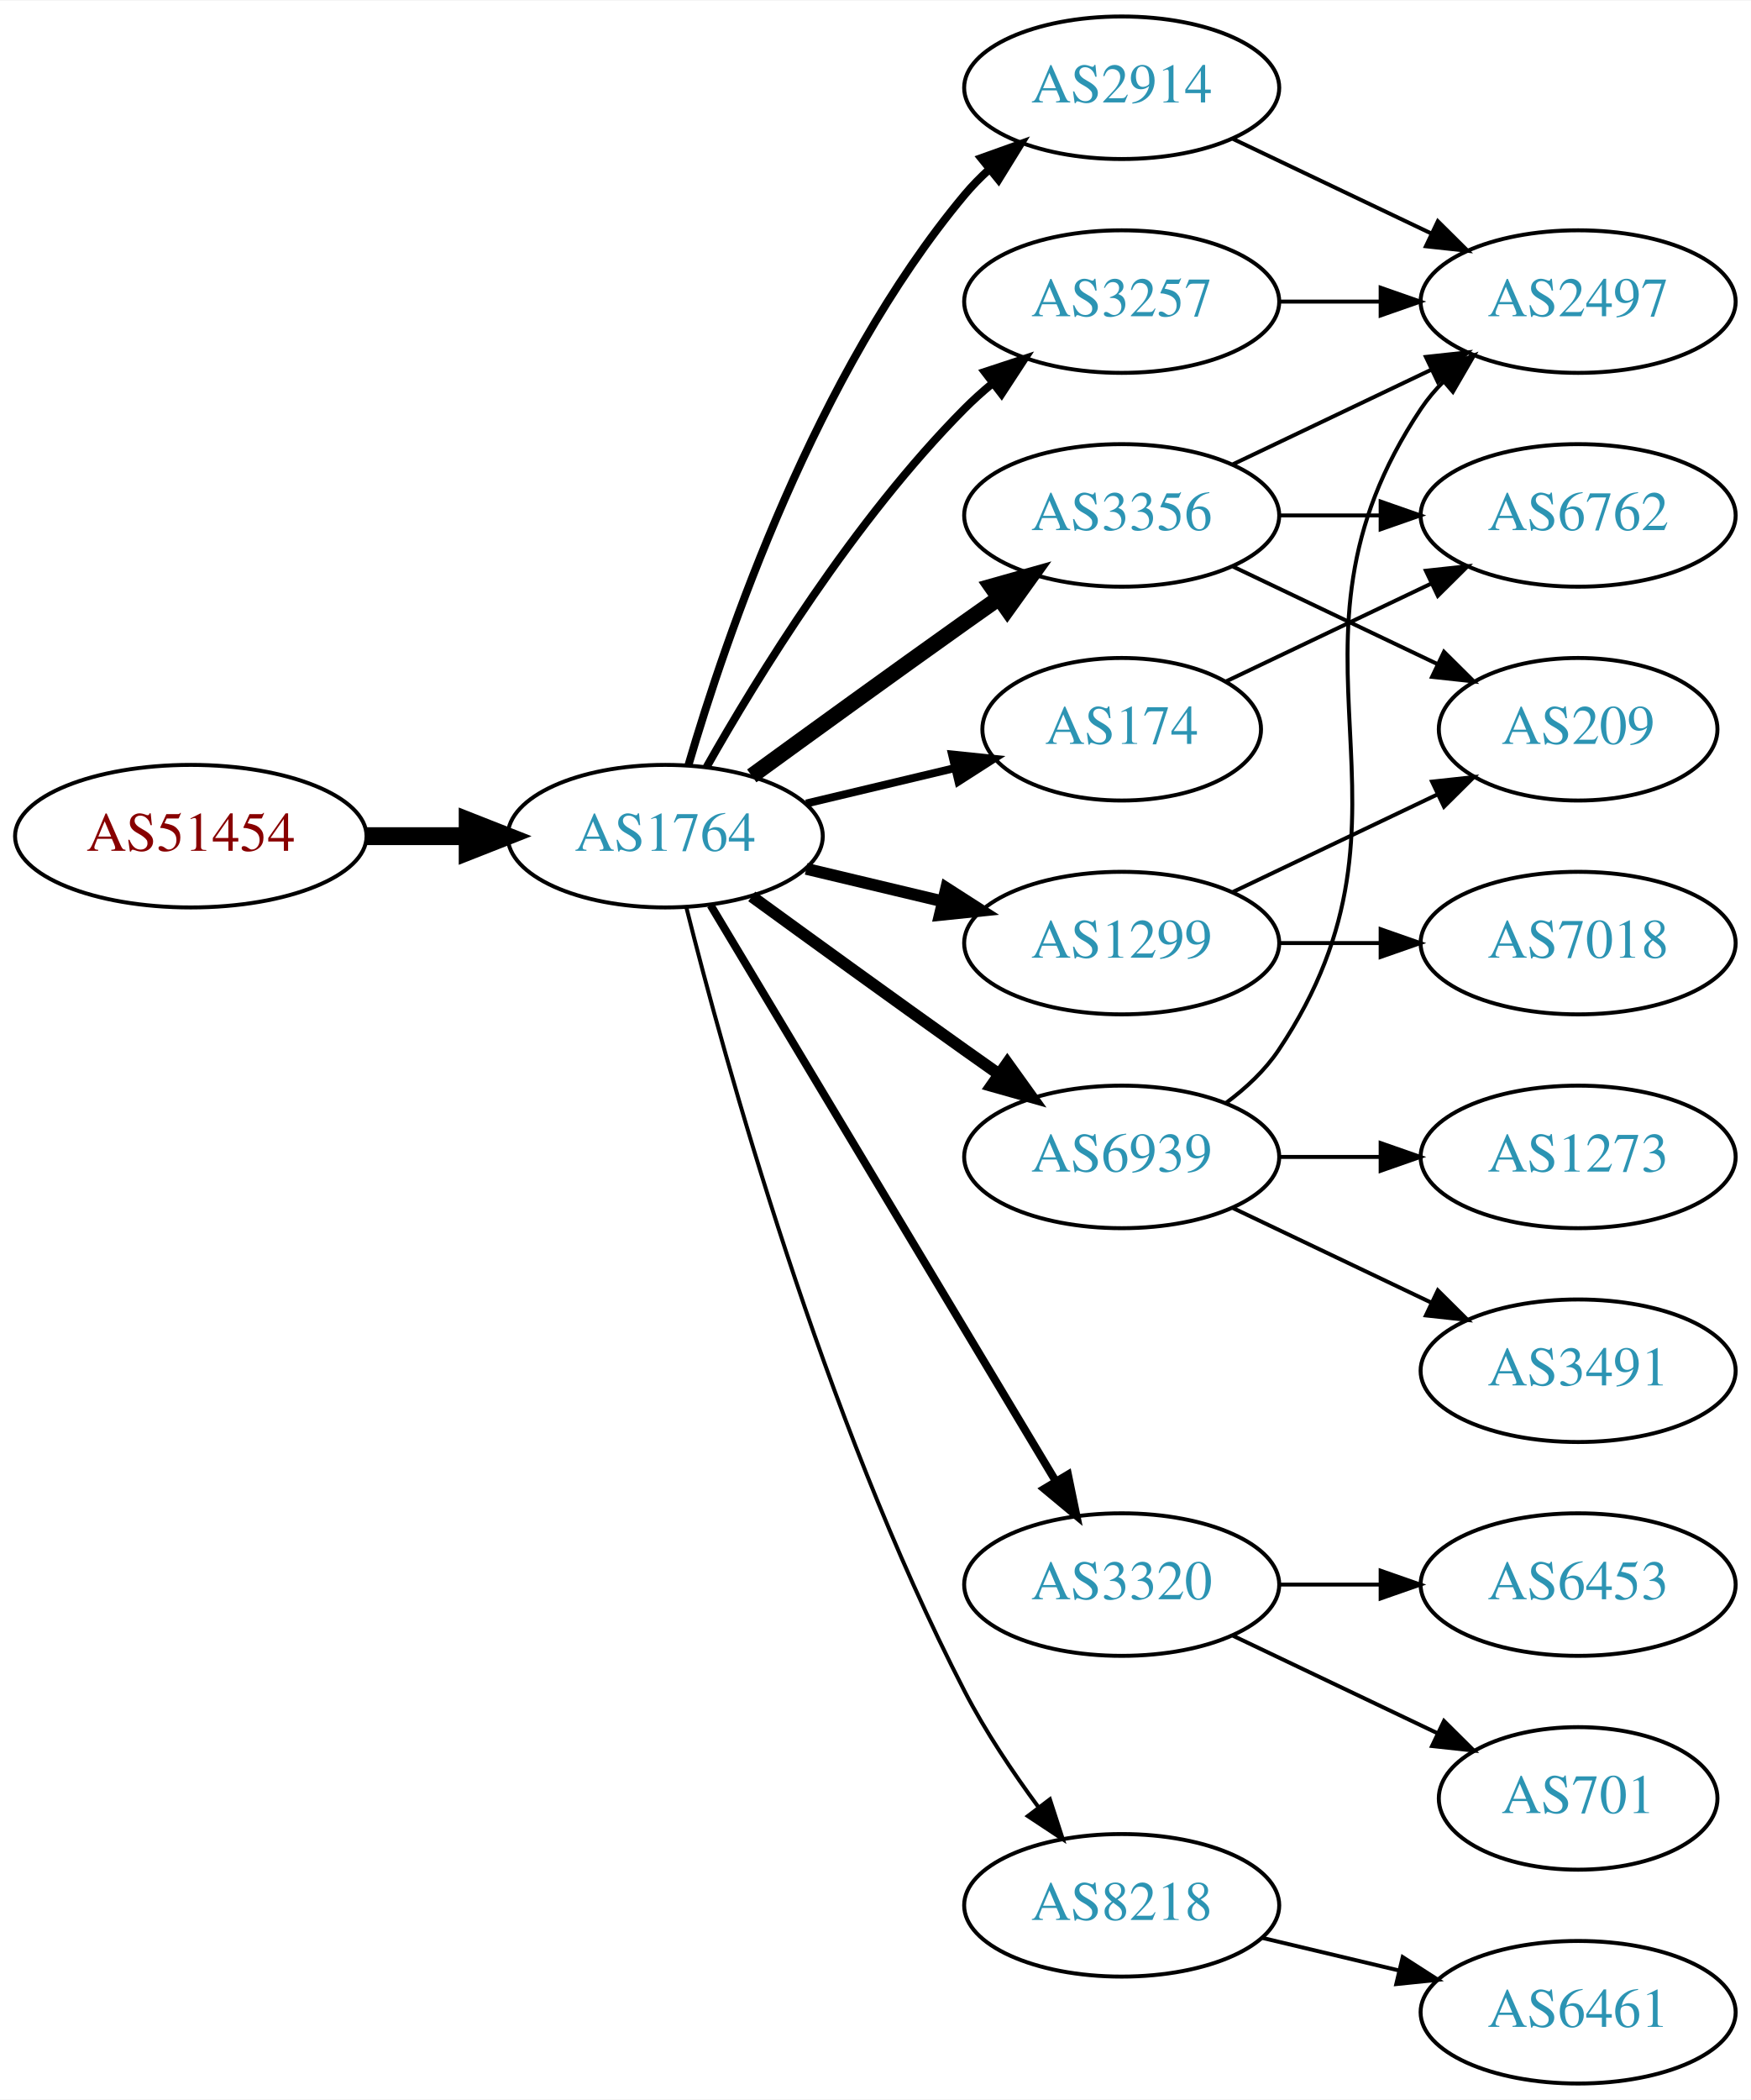
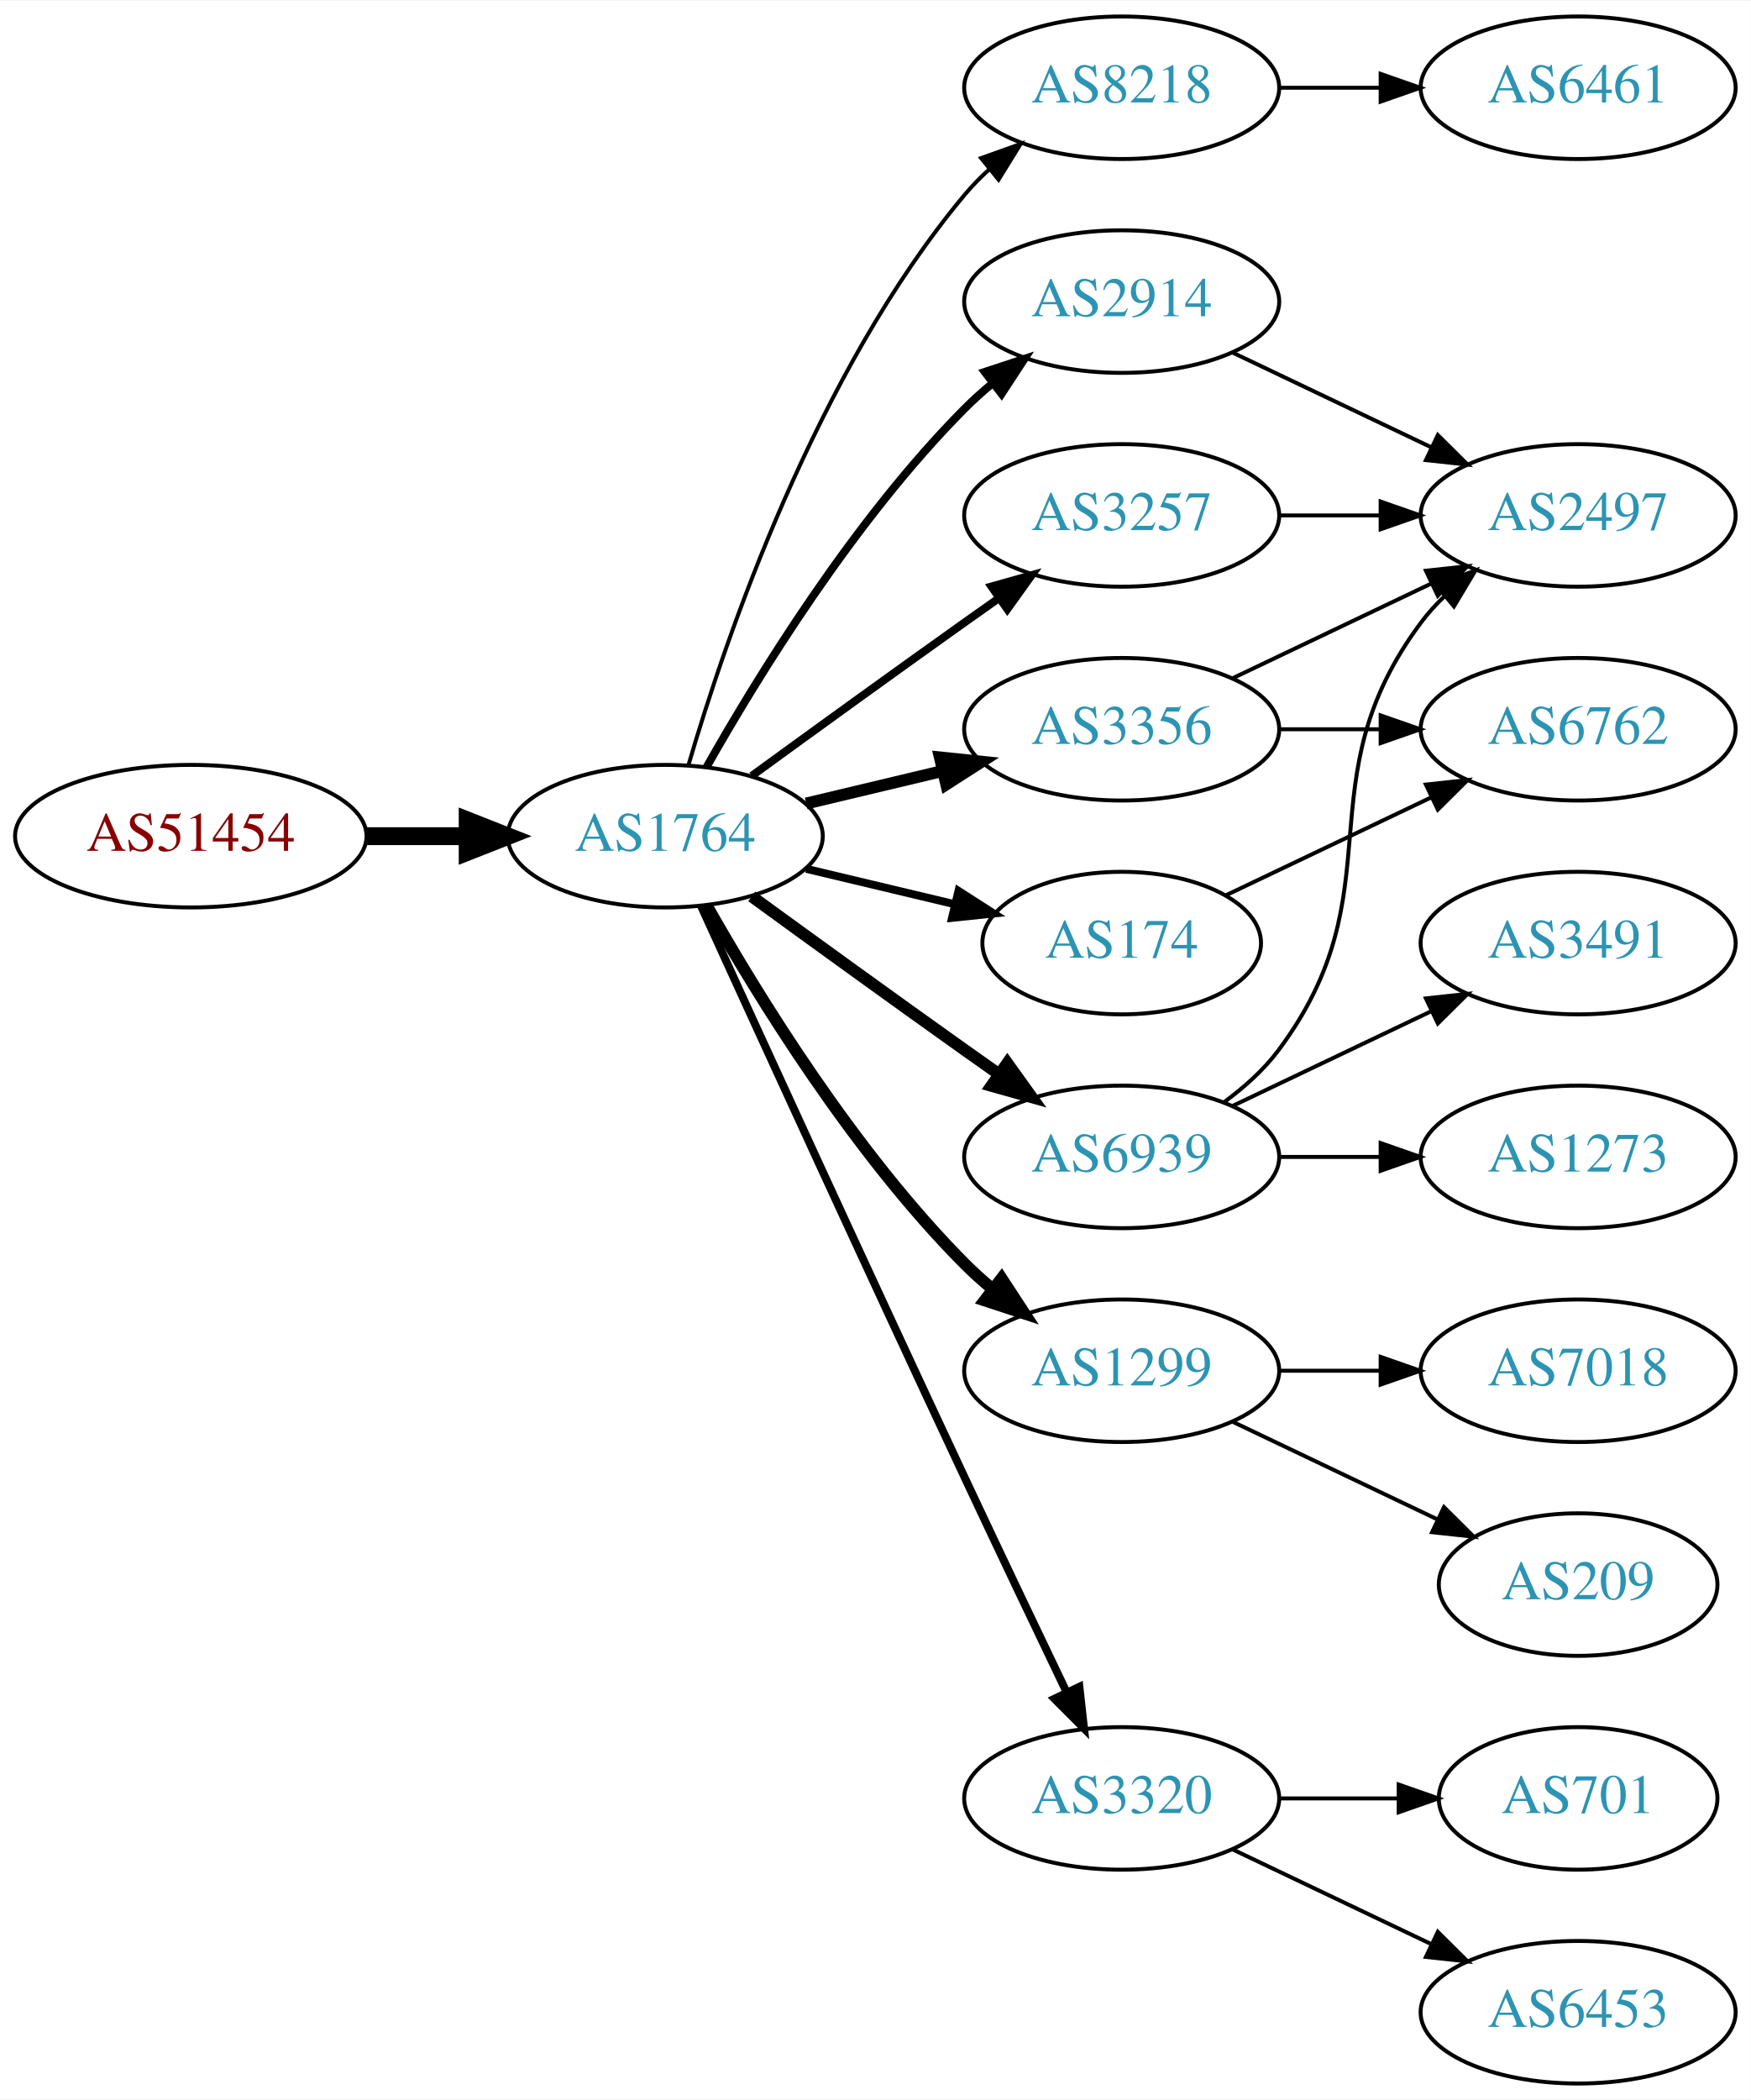
<svg xmlns="http://www.w3.org/2000/svg" xmlns:xlink="http://www.w3.org/1999/xlink" width="442pt" height="530pt" viewBox="0.00 0.00 442.27 530.00">
  <g id="graph0" class="graph" transform="scale(1 1) rotate(0) translate(4 526)">
    <polygon fill="white" stroke="none" points="-4,4 -4,-526 438.271,-526 438.271,4 -4,4" />
    <g id="node1" class="node">
      <g id="a_node1">
        <a xlink:href="/asn/51454" xlink:title="AS51454 ~ CRIF GmbH [AT]">
          <ellipse fill="#ffffff" stroke="black" cx="44.196" cy="-315" rx="44.393" ry="18" />
          <text text-anchor="middle" x="44.196" y="-311.3" font-family="Times,serif" font-size="14.00" fill="#880000">AS51454</text>
        </a>
      </g>
    </g>
    <g id="node2" class="node">
      <g id="a_node2">
        <a xlink:href="/asn/1764" xlink:title="AS1764 ~ NEXTLAYER-AS [AT]">
          <ellipse fill="#ffffff" stroke="black" cx="164.039" cy="-315" rx="39.794" ry="18" />
          <text text-anchor="middle" x="164.039" y="-311.3" font-family="Times,serif" font-size="14.00" fill="#2c94b3">AS1764</text>
        </a>
      </g>
    </g>
    <g id="edge1" class="edge">
      <path fill="none" stroke="black" stroke-width="4.5" d="M88.407,-315C96.72,-315 105.482,-315 113.965,-315" />
      <polygon fill="black" stroke="black" stroke-width="4.5" points="114.123,-318.938 124.123,-315 114.123,-311.063 114.123,-318.938" />
    </g>
    <g id="node3" class="node">
      <g id="a_node3">
-         <a xlink:href="/asn/2914" xlink:title="AS2914 ~ NTT America, Inc. [US]">
+         <a xlink:href="/asn/8218" xlink:title="AS8218 ~ legacy Neotelecoms [FR]">
          <ellipse fill="#ffffff" stroke="black" cx="279.332" cy="-504" rx="39.794" ry="18" />
-           <text text-anchor="middle" x="279.332" y="-500.3" font-family="Times,serif" font-size="14.00" fill="#2c94b3">AS2914</text>
+           <text text-anchor="middle" x="279.332" y="-500.3" font-family="Times,serif" font-size="14.00" fill="#2c94b3">AS8218</text>
        </a>
      </g>
    </g>
    <g id="edge2" class="edge">
-       <path fill="none" stroke="black" stroke-width="2" d="M169.913,-333.002C179.227,-364.844 202.043,-431.981 239.685,-477 241.555,-479.237 243.654,-481.374 245.88,-483.396" />
-       <polygon fill="black" stroke="black" stroke-width="2" points="243.823,-486.234 253.799,-489.804 248.227,-480.793 243.823,-486.234" />
+       <path fill="none" stroke="black" d="M169.913,-333.002C179.227,-364.844 202.043,-431.981 239.685,-477 241.555,-479.237 243.654,-481.374 245.88,-483.396" />
+       <polygon fill="black" stroke="black" points="243.823,-486.234 253.799,-489.804 248.227,-480.793 243.823,-486.234" />
    </g>
    <g id="node4" class="node">
      <g id="a_node4">
-         <a xlink:href="/asn/3356" xlink:title="AS3356 ~ Level 3 Parent, LLC [US]">
-           <ellipse fill="#ffffff" stroke="black" cx="279.332" cy="-396" rx="39.794" ry="18" />
-           <text text-anchor="middle" x="279.332" y="-392.3" font-family="Times,serif" font-size="14.00" fill="#2c94b3">AS3356</text>
+         <a xlink:href="/asn/2914" xlink:title="AS2914 ~ NTT America, Inc. [US]">
+           <ellipse fill="#ffffff" stroke="black" cx="279.332" cy="-450" rx="39.794" ry="18" />
+           <text text-anchor="middle" x="279.332" y="-446.3" font-family="Times,serif" font-size="14.00" fill="#2c94b3">AS2914</text>
        </a>
      </g>
    </g>
    <g id="edge3" class="edge">
-       <path fill="none" stroke="black" stroke-width="4" d="M185.887,-330.222C200.821,-341.091 221.435,-356.025 239.685,-369 242.506,-371.005 245.449,-373.085 248.397,-375.159" />
-       <polygon fill="black" stroke="black" stroke-width="4" points="246.424,-378.05 256.621,-380.926 250.443,-372.319 246.424,-378.05" />
+       <path fill="none" stroke="black" stroke-width="2" d="M174.498,-332.49C187.28,-355.096 211.712,-394.886 239.685,-423 241.796,-425.121 244.092,-427.188 246.477,-429.171" />
+       <polygon fill="black" stroke="black" stroke-width="2" points="244.73,-432.242 254.793,-435.556 248.993,-426.69 244.73,-432.242" />
    </g>
    <g id="node5" class="node">
      <g id="a_node5">
        <a xlink:href="/asn/1299" xlink:title="AS1299 ~ Telia Carrier [EU]">
-           <ellipse fill="#ffffff" stroke="black" cx="279.332" cy="-288" rx="39.794" ry="18" />
-           <text text-anchor="middle" x="279.332" y="-284.3" font-family="Times,serif" font-size="14.00" fill="#2c94b3">AS1299</text>
+           <ellipse fill="#ffffff" stroke="black" cx="279.332" cy="-180" rx="39.794" ry="18" />
+           <text text-anchor="middle" x="279.332" y="-176.3" font-family="Times,serif" font-size="14.00" fill="#2c94b3">AS1299</text>
        </a>
      </g>
    </g>
    <g id="edge4" class="edge">
-       <path fill="none" stroke="black" stroke-width="3" d="M199.646,-306.752C210.517,-304.162 222.671,-301.265 234.114,-298.538" />
-       <polygon fill="black" stroke="black" stroke-width="3" points="235.02,-301.92 243.936,-296.197 233.397,-295.111 235.02,-301.92" />
+       <path fill="none" stroke="black" stroke-width="3" d="M174.498,-297.51C187.28,-274.904 211.712,-235.114 239.685,-207 241.796,-204.879 244.092,-202.812 246.477,-200.829" />
+       <polygon fill="black" stroke="black" stroke-width="3" points="248.993,-203.31 254.793,-194.444 244.73,-197.758 248.993,-203.31" />
    </g>
    <g id="node6" class="node">
      <g id="a_node6">
-         <a xlink:href="/asn/3257" xlink:title="AS3257 ~ GTT [DE]">
-           <ellipse fill="#ffffff" stroke="black" cx="279.332" cy="-450" rx="39.794" ry="18" />
-           <text text-anchor="middle" x="279.332" y="-446.3" font-family="Times,serif" font-size="14.00" fill="#2c94b3">AS3257</text>
+         <a xlink:href="/asn/3356" xlink:title="AS3356 ~ Level 3 Parent, LLC [US]">
+           <ellipse fill="#ffffff" stroke="black" cx="279.332" cy="-342" rx="39.794" ry="18" />
+           <text text-anchor="middle" x="279.332" y="-338.3" font-family="Times,serif" font-size="14.00" fill="#2c94b3">AS3356</text>
        </a>
      </g>
    </g>
    <g id="edge5" class="edge">
-       <path fill="none" stroke="black" stroke-width="2" d="M174.498,-332.49C187.28,-355.096 211.712,-394.886 239.685,-423 241.796,-425.121 244.092,-427.188 246.477,-429.171" />
-       <polygon fill="black" stroke="black" stroke-width="2" points="244.73,-432.242 254.793,-435.556 248.993,-426.69 244.73,-432.242" />
+       <path fill="none" stroke="black" stroke-width="3" d="M199.646,-323.248C210.517,-325.838 222.671,-328.735 234.114,-331.462" />
+       <polygon fill="black" stroke="black" stroke-width="3" points="233.397,-334.889 243.936,-333.803 235.02,-328.08 233.397,-334.889" />
    </g>
    <g id="node7" class="node">
      <g id="a_node7">
-         <a xlink:href="/asn/3320" xlink:title="AS3320 ~ DTAG [DE]">
-           <ellipse fill="#ffffff" stroke="black" cx="279.332" cy="-126" rx="39.794" ry="18" />
-           <text text-anchor="middle" x="279.332" y="-122.3" font-family="Times,serif" font-size="14.00" fill="#2c94b3">AS3320</text>
+         <a xlink:href="/asn/174" xlink:title="AS174 ~ Cogent Communications [US]">
+           <ellipse fill="#ffffff" stroke="black" cx="279.332" cy="-288" rx="35.194" ry="18" />
+           <text text-anchor="middle" x="279.332" y="-284.3" font-family="Times,serif" font-size="14.00" fill="#2c94b3">AS174</text>
        </a>
      </g>
    </g>
    <g id="edge6" class="edge">
-       <path fill="none" stroke="black" stroke-width="2" d="M175.494,-297.558C195.475,-264.225 239.18,-191.314 262.666,-152.134" />
-       <polygon fill="black" stroke="black" stroke-width="2" points="265.762,-153.776 267.902,-143.4 259.758,-150.177 265.762,-153.776" />
+       <path fill="none" stroke="black" stroke-width="2" d="M199.646,-306.752C211.44,-303.942 224.745,-300.771 237.013,-297.847" />
+       <polygon fill="black" stroke="black" stroke-width="2" points="238.101,-301.186 247.018,-295.463 236.479,-294.376 238.101,-301.186" />
    </g>
    <g id="node8" class="node">
      <g id="a_node8">
-         <a xlink:href="/asn/8218" xlink:title="AS8218 ~ legacy Neotelecoms [FR]">
-           <ellipse fill="#ffffff" stroke="black" cx="279.332" cy="-45" rx="39.794" ry="18" />
-           <text text-anchor="middle" x="279.332" y="-41.3" font-family="Times,serif" font-size="14.00" fill="#2c94b3">AS8218</text>
+         <a xlink:href="/asn/3320" xlink:title="AS3320 ~ DTAG [DE]">
+           <ellipse fill="#ffffff" stroke="black" cx="279.332" cy="-72" rx="39.794" ry="18" />
+           <text text-anchor="middle" x="279.332" y="-68.3" font-family="Times,serif" font-size="14.00" fill="#2c94b3">AS3320</text>
        </a>
      </g>
    </g>
    <g id="edge7" class="edge">
-       <path fill="none" stroke="black" d="M169.388,-296.934C178.942,-258.918 203.803,-168.439 239.685,-99 244.899,-88.91 251.823,-78.589 258.369,-69.709" />
-       <polygon fill="black" stroke="black" points="261.198,-71.771 264.461,-61.691 255.625,-67.536 261.198,-71.771" />
+       <path fill="none" stroke="black" stroke-width="2" d="M173.026,-297.464C186.602,-267.704 215.099,-205.43 239.685,-153 248.176,-134.892 257.868,-114.579 265.422,-98.825" />
+       <polygon fill="black" stroke="black" stroke-width="2" points="268.647,-100.195 269.82,-89.665 262.337,-97.165 268.647,-100.195" />
    </g>
    <g id="node9" class="node">
      <g id="a_node9">
        <a xlink:href="/asn/6939" xlink:title="AS6939 ~ Hurricane Electric LLC [US]">
          <ellipse fill="#ffffff" stroke="black" cx="279.332" cy="-234" rx="39.794" ry="18" />
          <text text-anchor="middle" x="279.332" y="-230.3" font-family="Times,serif" font-size="14.00" fill="#2c94b3">AS6939</text>
        </a>
      </g>
    </g>
    <g id="edge8" class="edge">
      <path fill="none" stroke="black" stroke-width="3" d="M185.887,-299.778C200.821,-288.909 221.435,-273.975 239.685,-261 242.506,-258.995 245.449,-256.915 248.397,-254.841" />
      <polygon fill="black" stroke="black" stroke-width="3" points="250.443,-257.681 256.621,-249.074 246.424,-251.95 250.443,-257.681" />
    </g>
    <g id="node10" class="node">
      <g id="a_node10">
-         <a xlink:href="/asn/174" xlink:title="AS174 ~ Cogent Communications [US]">
-           <ellipse fill="#ffffff" stroke="black" cx="279.332" cy="-342" rx="35.194" ry="18" />
-           <text text-anchor="middle" x="279.332" y="-338.3" font-family="Times,serif" font-size="14.00" fill="#2c94b3">AS174</text>
+         <a xlink:href="/asn/3257" xlink:title="AS3257 ~ GTT [DE]">
+           <ellipse fill="#ffffff" stroke="black" cx="279.332" cy="-396" rx="39.794" ry="18" />
+           <text text-anchor="middle" x="279.332" y="-392.3" font-family="Times,serif" font-size="14.00" fill="#2c94b3">AS3257</text>
        </a>
      </g>
    </g>
    <g id="edge9" class="edge">
-       <path fill="none" stroke="black" stroke-width="2" d="M199.646,-323.248C211.44,-326.058 224.745,-329.229 237.013,-332.153" />
-       <polygon fill="black" stroke="black" stroke-width="2" points="236.479,-335.624 247.018,-334.537 238.101,-328.814 236.479,-335.624" />
+       <path fill="none" stroke="black" stroke-width="2" d="M185.887,-330.222C200.821,-341.091 221.435,-356.025 239.685,-369 242.506,-371.005 245.449,-373.085 248.397,-375.159" />
+       <polygon fill="black" stroke="black" stroke-width="2" points="246.424,-378.05 256.621,-380.926 250.443,-372.319 246.424,-378.05" />
+     </g>
+     <g id="node11" class="node">
+       <g id="a_node11">
+         <a xlink:href="/asn/6461" xlink:title="AS6461 ~ Zayo Bandwidth [US]">
+           <ellipse fill="#ffffff" stroke="black" cx="394.625" cy="-504" rx="39.794" ry="18" />
+           <text text-anchor="middle" x="394.625" y="-500.3" font-family="Times,serif" font-size="14.00" fill="#2c94b3">AS6461</text>
+         </a>
+       </g>
+     </g>
+     <g id="edge10" class="edge">
+       <path fill="none" stroke="black" d="M319.004,-504C327.207,-504 335.971,-504 344.503,-504" />
+       <polygon fill="black" stroke="black" points="344.742,-507.5 354.742,-504 344.742,-500.5 344.742,-507.5" />
    </g>
    <g id="node13" class="node">
      <g id="a_node13">
        <a xlink:href="/asn/2497" xlink:title="AS2497 ~ Internet Initiative Japan Inc. [JP]">
-           <ellipse fill="#ffffff" stroke="black" cx="394.625" cy="-450" rx="39.794" ry="18" />
-           <text text-anchor="middle" x="394.625" y="-446.3" font-family="Times,serif" font-size="14.00" fill="#2c94b3">AS2497</text>
-         </a>
-       </g>
-     </g>
-     <g id="edge18" class="edge">
-       <path fill="none" stroke="black" d="M307.468,-491.066C322.462,-483.919 341.283,-474.948 357.506,-467.215" />
-       <polygon fill="black" stroke="black" points="359.188,-470.291 366.71,-462.829 356.177,-463.972 359.188,-470.291" />
-     </g>
-     <g id="node11" class="node">
-       <g id="a_node11">
+           <ellipse fill="#ffffff" stroke="black" cx="394.625" cy="-396" rx="39.794" ry="18" />
+           <text text-anchor="middle" x="394.625" y="-392.3" font-family="Times,serif" font-size="14.00" fill="#2c94b3">AS2497</text>
+         </a>
+       </g>
+     </g>
+     <g id="edge22" class="edge">
+       <path fill="none" stroke="black" d="M307.468,-437.066C322.462,-429.919 341.283,-420.948 357.506,-413.215" />
+       <polygon fill="black" stroke="black" points="359.188,-416.291 366.71,-408.829 356.177,-409.972 359.188,-416.291" />
+     </g>
+     <g id="node18" class="node">
+       <g id="a_node18">
        <a xlink:href="/asn/209" xlink:title="AS209 ~ CenturyLink Communications, LLC [US]">
-           <ellipse fill="#ffffff" stroke="black" cx="394.625" cy="-342" rx="35.194" ry="18" />
-           <text text-anchor="middle" x="394.625" y="-338.3" font-family="Times,serif" font-size="14.00" fill="#2c94b3">AS209</text>
-         </a>
-       </g>
-     </g>
-     <g id="edge10" class="edge">
-       <path fill="none" stroke="black" d="M307.468,-383.066C322.9,-375.71 342.385,-366.423 358.92,-358.541" />
-       <polygon fill="black" stroke="black" points="360.741,-361.551 368.262,-354.089 357.729,-355.232 360.741,-361.551" />
+           <ellipse fill="#ffffff" stroke="black" cx="394.625" cy="-126" rx="35.194" ry="18" />
+           <text text-anchor="middle" x="394.625" y="-122.3" font-family="Times,serif" font-size="14.00" fill="#2c94b3">AS209</text>
+         </a>
+       </g>
+     </g>
+     <g id="edge19" class="edge">
+       <path fill="none" stroke="black" d="M307.468,-167.066C322.9,-159.71 342.385,-150.423 358.92,-142.541" />
+       <polygon fill="black" stroke="black" points="360.741,-145.551 368.262,-138.089 357.729,-139.232 360.741,-145.551" />
+     </g>
+     <g id="node19" class="node">
+       <g id="a_node19">
+         <a xlink:href="/asn/7018" xlink:title="AS7018 ~ AT&amp;T Services, Inc. [US]">
+           <ellipse fill="#ffffff" stroke="black" cx="394.625" cy="-180" rx="39.794" ry="18" />
+           <text text-anchor="middle" x="394.625" y="-176.3" font-family="Times,serif" font-size="14.00" fill="#2c94b3">AS7018</text>
+         </a>
+       </g>
+     </g>
+     <g id="edge20" class="edge">
+       <path fill="none" stroke="black" d="M319.004,-180C327.207,-180 335.971,-180 344.503,-180" />
+       <polygon fill="black" stroke="black" points="344.742,-183.5 354.742,-180 344.742,-176.5 344.742,-183.5" />
    </g>
    <g id="node12" class="node">
      <g id="a_node12">
        <a xlink:href="/asn/6762" xlink:title="AS6762 ~ TELECOM ITALIA SPARKLE S.p.A. [IT]">
-           <ellipse fill="#ffffff" stroke="black" cx="394.625" cy="-396" rx="39.794" ry="18" />
-           <text text-anchor="middle" x="394.625" y="-392.3" font-family="Times,serif" font-size="14.00" fill="#2c94b3">AS6762</text>
+           <ellipse fill="#ffffff" stroke="black" cx="394.625" cy="-342" rx="39.794" ry="18" />
+           <text text-anchor="middle" x="394.625" y="-338.3" font-family="Times,serif" font-size="14.00" fill="#2c94b3">AS6762</text>
        </a>
      </g>
    </g>
    <g id="edge11" class="edge">
-       <path fill="none" stroke="black" d="M319.004,-396C327.207,-396 335.971,-396 344.503,-396" />
-       <polygon fill="black" stroke="black" points="344.742,-399.5 354.742,-396 344.742,-392.5 344.742,-399.5" />
+       <path fill="none" stroke="black" d="M319.004,-342C327.207,-342 335.971,-342 344.503,-342" />
+       <polygon fill="black" stroke="black" points="344.742,-345.5 354.742,-342 344.742,-338.5 344.742,-345.5" />
    </g>
    <g id="edge12" class="edge">
-       <path fill="none" stroke="black" d="M307.468,-408.934C322.462,-416.081 341.283,-425.052 357.506,-432.785" />
-       <polygon fill="black" stroke="black" points="356.177,-436.028 366.71,-437.171 359.188,-429.709 356.177,-436.028" />
-     </g>
-     <g id="edge14" class="edge">
-       <path fill="none" stroke="black" d="M307.468,-300.934C322.9,-308.29 342.385,-317.577 358.92,-325.459" />
-       <polygon fill="black" stroke="black" points="357.729,-328.768 368.262,-329.911 360.741,-322.449 357.729,-328.768" />
+       <path fill="none" stroke="black" d="M307.468,-354.934C322.462,-362.081 341.283,-371.052 357.506,-378.785" />
+       <polygon fill="black" stroke="black" points="356.177,-382.028 366.71,-383.171 359.188,-375.709 356.177,-382.028" />
+     </g>
+     <g id="edge13" class="edge">
+       <path fill="none" stroke="black" d="M305.757,-300.119C321.059,-307.413 340.783,-316.814 357.665,-324.86" />
+       <polygon fill="black" stroke="black" points="356.172,-328.026 366.705,-329.169 359.184,-321.707 356.172,-328.026" />
    </g>
    <g id="node14" class="node">
      <g id="a_node14">
-         <a xlink:href="/asn/7018" xlink:title="AS7018 ~ AT&amp;T Services, Inc. [US]">
-           <ellipse fill="#ffffff" stroke="black" cx="394.625" cy="-288" rx="39.794" ry="18" />
-           <text text-anchor="middle" x="394.625" y="-284.3" font-family="Times,serif" font-size="14.00" fill="#2c94b3">AS7018</text>
-         </a>
-       </g>
-     </g>
-     <g id="edge13" class="edge">
-       <path fill="none" stroke="black" d="M319.004,-288C327.207,-288 335.971,-288 344.503,-288" />
-       <polygon fill="black" stroke="black" points="344.742,-291.5 354.742,-288 344.742,-284.5 344.742,-291.5" />
-     </g>
-     <g id="edge15" class="edge">
-       <path fill="none" stroke="black" d="M319.004,-450C327.207,-450 335.971,-450 344.503,-450" />
-       <polygon fill="black" stroke="black" points="344.742,-453.5 354.742,-450 344.742,-446.5 344.742,-453.5" />
+         <a xlink:href="/asn/6453" xlink:title="AS6453 ~ TATA COMMUNICATIONS (AMERICA) INC [US]">
+           <ellipse fill="#ffffff" stroke="black" cx="394.625" cy="-18" rx="39.794" ry="18" />
+           <text text-anchor="middle" x="394.625" y="-14.3" font-family="Times,serif" font-size="14.00" fill="#2c94b3">AS6453</text>
+         </a>
+       </g>
+     </g>
+     <g id="edge14" class="edge">
+       <path fill="none" stroke="black" d="M307.468,-59.066C322.462,-51.919 341.283,-42.948 357.506,-35.215" />
+       <polygon fill="black" stroke="black" points="359.188,-38.291 366.71,-30.829 356.177,-31.972 359.188,-38.291" />
    </g>
    <g id="node15" class="node">
      <g id="a_node15">
        <a xlink:href="/asn/701" xlink:title="AS701 ~ UUNET [US]">
          <ellipse fill="#ffffff" stroke="black" cx="394.625" cy="-72" rx="35.194" ry="18" />
          <text text-anchor="middle" x="394.625" y="-68.3" font-family="Times,serif" font-size="14.00" fill="#2c94b3">AS701</text>
        </a>
      </g>
    </g>
+     <g id="edge15" class="edge">
+       <path fill="none" stroke="black" d="M319.004,-72C328.709,-72 339.2,-72 349.163,-72" />
+       <polygon fill="black" stroke="black" points="349.299,-75.5 359.299,-72 349.299,-68.5 349.299,-75.5" />
+     </g>
    <g id="edge16" class="edge">
-       <path fill="none" stroke="black" d="M307.468,-113.066C322.9,-105.71 342.385,-96.423 358.92,-88.541" />
-       <polygon fill="black" stroke="black" points="360.741,-91.551 368.262,-84.089 357.729,-85.232 360.741,-91.551" />
+       <path fill="none" stroke="black" d="M305.262,-247.882C310.338,-251.611 315.256,-256.016 318.978,-261 349.249,-301.542 324.707,-328.458 354.978,-369 356.723,-371.336 358.73,-373.545 360.893,-375.617" />
+       <polygon fill="black" stroke="black" points="358.771,-378.405 368.694,-382.118 363.253,-373.027 358.771,-378.405" />
    </g>
    <g id="node16" class="node">
      <g id="a_node16">
-         <a xlink:href="/asn/6453" xlink:title="AS6453 ~ TATA COMMUNICATIONS (AMERICA) INC [US]">
-           <ellipse fill="#ffffff" stroke="black" cx="394.625" cy="-126" rx="39.794" ry="18" />
-           <text text-anchor="middle" x="394.625" y="-122.3" font-family="Times,serif" font-size="14.00" fill="#2c94b3">AS6453</text>
+         <a xlink:href="/asn/1273" xlink:title="AS1273 ~ RIPE Network Coordination Centre [NL]">
+           <ellipse fill="#ffffff" stroke="black" cx="394.625" cy="-234" rx="39.794" ry="18" />
+           <text text-anchor="middle" x="394.625" y="-230.3" font-family="Times,serif" font-size="14.00" fill="#2c94b3">AS1273</text>
        </a>
      </g>
    </g>
    <g id="edge17" class="edge">
-       <path fill="none" stroke="black" d="M319.004,-126C327.207,-126 335.971,-126 344.503,-126" />
-       <polygon fill="black" stroke="black" points="344.742,-129.5 354.742,-126 344.742,-122.5 344.742,-129.5" />
+       <path fill="none" stroke="black" d="M319.004,-234C327.207,-234 335.971,-234 344.503,-234" />
+       <polygon fill="black" stroke="black" points="344.742,-237.5 354.742,-234 344.742,-230.5 344.742,-237.5" />
    </g>
    <g id="node17" class="node">
      <g id="a_node17">
-         <a xlink:href="/asn/6461" xlink:title="AS6461 ~ Zayo Bandwidth [US]">
-           <ellipse fill="#ffffff" stroke="black" cx="394.625" cy="-18" rx="39.794" ry="18" />
-           <text text-anchor="middle" x="394.625" y="-14.3" font-family="Times,serif" font-size="14.00" fill="#2c94b3">AS6461</text>
-         </a>
-       </g>
-     </g>
-     <g id="edge19" class="edge">
-       <path fill="none" stroke="black" d="M314.939,-36.752C325.81,-34.162 337.964,-31.265 349.407,-28.538" />
-       <polygon fill="black" stroke="black" points="350.313,-31.92 359.229,-26.197 348.69,-25.111 350.313,-31.92" />
-     </g>
-     <g id="edge22" class="edge">
-       <path fill="none" stroke="black" d="M305.651,-247.607C310.707,-251.351 315.518,-255.831 318.978,-261 360.003,-322.294 313.954,-361.706 354.978,-423 356.6,-425.423 358.519,-427.695 360.621,-429.81" />
-       <polygon fill="black" stroke="black" points="358.434,-432.546 368.306,-436.393 362.988,-427.229 358.434,-432.546" />
-     </g>
-     <g id="node18" class="node">
-       <g id="a_node18">
        <a xlink:href="/asn/3491" xlink:title="AS3491 ~ PCCW Global, Inc. [US]">
-           <ellipse fill="#ffffff" stroke="black" cx="394.625" cy="-180" rx="39.794" ry="18" />
-           <text text-anchor="middle" x="394.625" y="-176.3" font-family="Times,serif" font-size="14.00" fill="#2c94b3">AS3491</text>
-         </a>
-       </g>
-     </g>
-     <g id="edge20" class="edge">
-       <path fill="none" stroke="black" d="M307.468,-221.066C322.462,-213.919 341.283,-204.948 357.506,-197.215" />
-       <polygon fill="black" stroke="black" points="359.188,-200.291 366.71,-192.829 356.177,-193.972 359.188,-200.291" />
-     </g>
-     <g id="node19" class="node">
-       <g id="a_node19">
-         <a xlink:href="/asn/1273" xlink:title="AS1273 ~ Vodafone Group PLC [EU]">
-           <ellipse fill="#ffffff" stroke="black" cx="394.625" cy="-234" rx="39.794" ry="18" />
-           <text text-anchor="middle" x="394.625" y="-230.3" font-family="Times,serif" font-size="14.00" fill="#2c94b3">AS1273</text>
-         </a>
-       </g>
+           <ellipse fill="#ffffff" stroke="black" cx="394.625" cy="-288" rx="39.794" ry="18" />
+           <text text-anchor="middle" x="394.625" y="-284.3" font-family="Times,serif" font-size="14.00" fill="#2c94b3">AS3491</text>
+         </a>
+       </g>
+     </g>
+     <g id="edge18" class="edge">
+       <path fill="none" stroke="black" d="M307.468,-246.934C322.462,-254.081 341.283,-263.052 357.506,-270.785" />
+       <polygon fill="black" stroke="black" points="356.177,-274.028 366.71,-275.171 359.188,-267.709 356.177,-274.028" />
    </g>
    <g id="edge21" class="edge">
-       <path fill="none" stroke="black" d="M319.004,-234C327.207,-234 335.971,-234 344.503,-234" />
-       <polygon fill="black" stroke="black" points="344.742,-237.5 354.742,-234 344.742,-230.5 344.742,-237.5" />
-     </g>
-     <g id="edge23" class="edge">
-       <path fill="none" stroke="black" d="M305.757,-354.119C321.059,-361.413 340.783,-370.814 357.665,-378.86" />
-       <polygon fill="black" stroke="black" points="356.172,-382.026 366.705,-383.169 359.184,-375.707 356.172,-382.026" />
+       <path fill="none" stroke="black" d="M319.004,-396C327.207,-396 335.971,-396 344.503,-396" />
+       <polygon fill="black" stroke="black" points="344.742,-399.5 354.742,-396 344.742,-392.5 344.742,-399.5" />
    </g>
  </g>
</svg>
